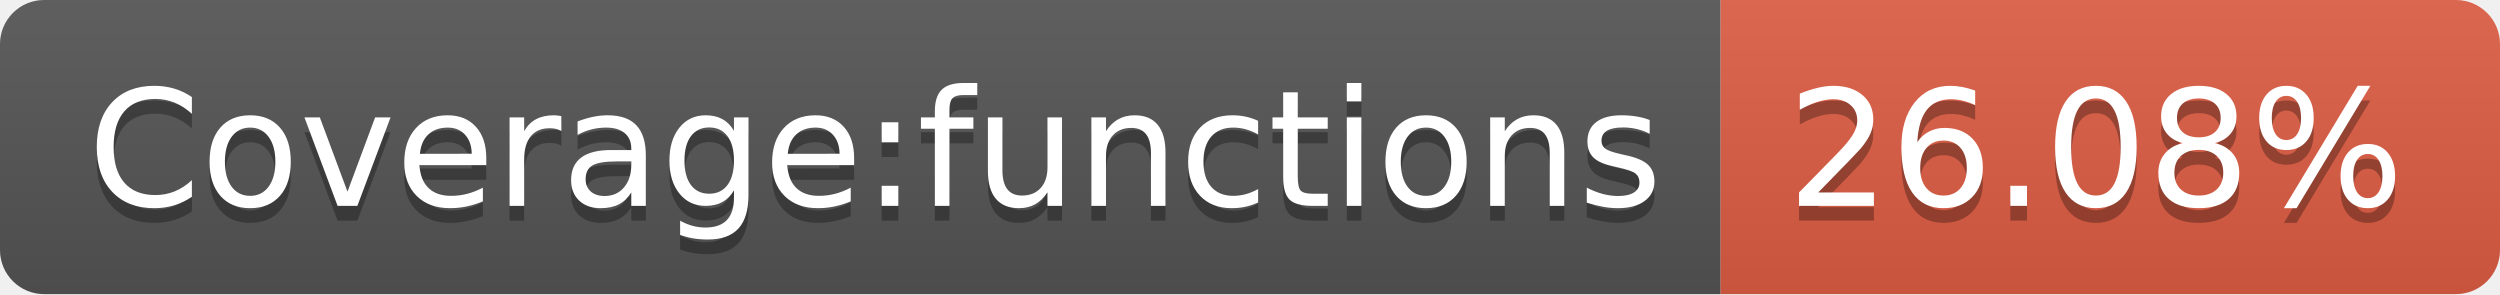
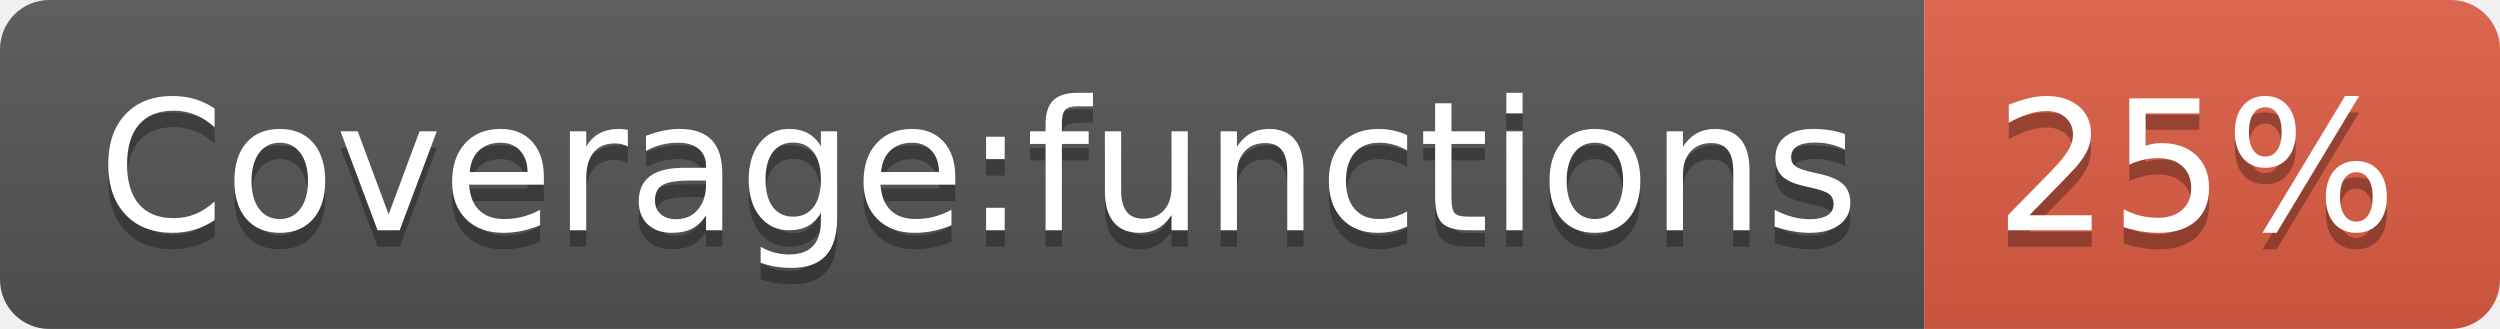
- <svg xmlns="http://www.w3.org/2000/svg" width="170" height="20" role="img" aria-label="Coverage:functions: 26.08%">
+ <svg xmlns="http://www.w3.org/2000/svg" width="152" height="20" role="img" aria-label="Coverage:functions: 25%">
  <linearGradient id="s" x2="0" y2="100%">
    <stop offset="0" stop-color="#bbb" stop-opacity=".1" />
    <stop offset="1" stop-opacity=".1" />
  </linearGradient>
  <clipPath id="r">
-     <rect width="170" height="20" rx="3" fill="#fff" />
+     <rect width="152" height="20" rx="3" fill="#fff" />
  </clipPath>
  <g clip-path="url(#r)">
    <rect width="117" height="20" fill="#555" />
-     <rect x="117" width="53" height="20" fill="#e05d44" />
-     <rect width="170" height="20" fill="url(#s)" />
+     <rect x="117" width="35" height="20" fill="#e05d44" />
+     <rect width="152" height="20" fill="url(#s)" />
  </g>
  <g fill="#fff" text-anchor="middle" font-family="Verdana,Geneva,DejaVu Sans,sans-serif" text-rendering="geometricPrecision" font-size="110">
    <text aria-hidden="true" x="595" y="150" fill="#010101" fill-opacity=".3" transform="scale(.1)" textLength="1070">Coverage:functions</text>
    <text x="595" y="140" transform="scale(.1)" fill="#fff" textLength="1070">Coverage:functions</text>
-     <text aria-hidden="true" x="1425" y="150" fill="#010101" fill-opacity=".3" transform="scale(.1)" textLength="430">26.08%</text>
-     <text x="1425" y="140" transform="scale(.1)" fill="#fff" textLength="430">26.08%</text>
+     <text aria-hidden="true" x="1335" y="150" fill="#010101" fill-opacity=".3" transform="scale(.1)" textLength="250">25%</text>
+     <text x="1335" y="140" transform="scale(.1)" fill="#fff" textLength="250">25%</text>
  </g>
</svg>
